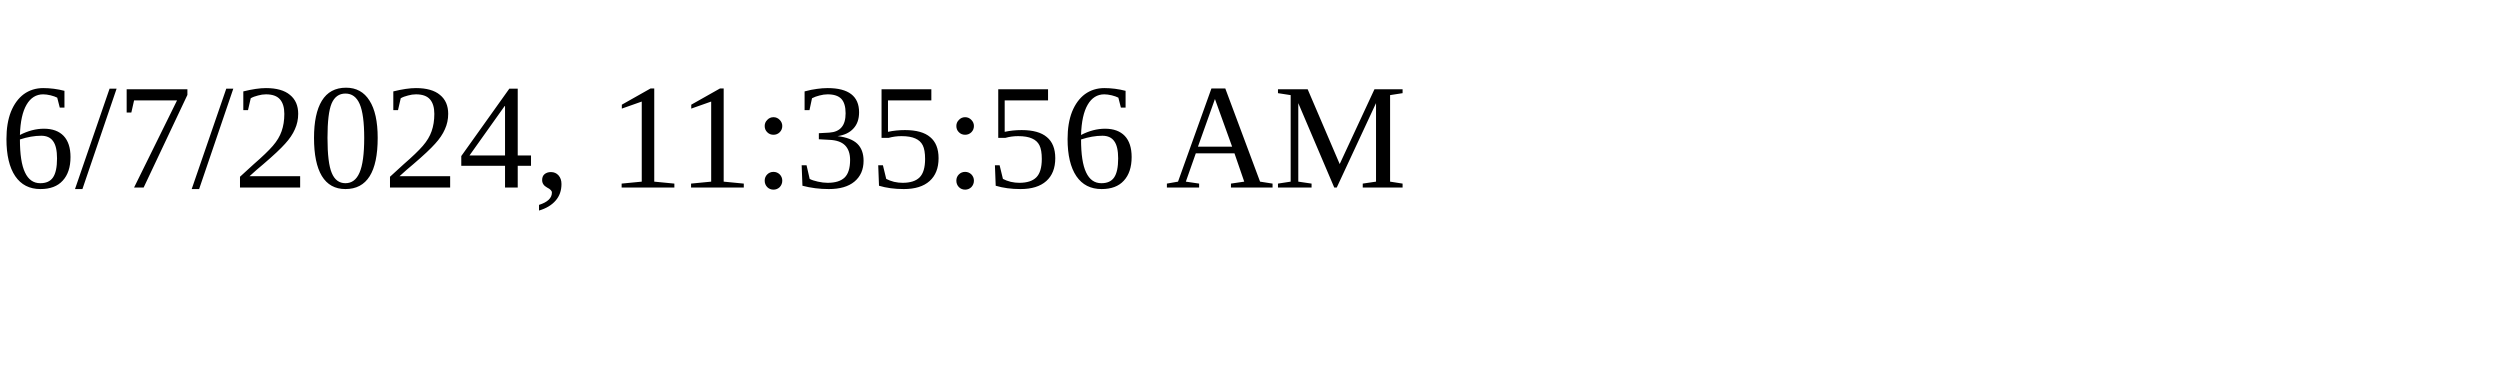
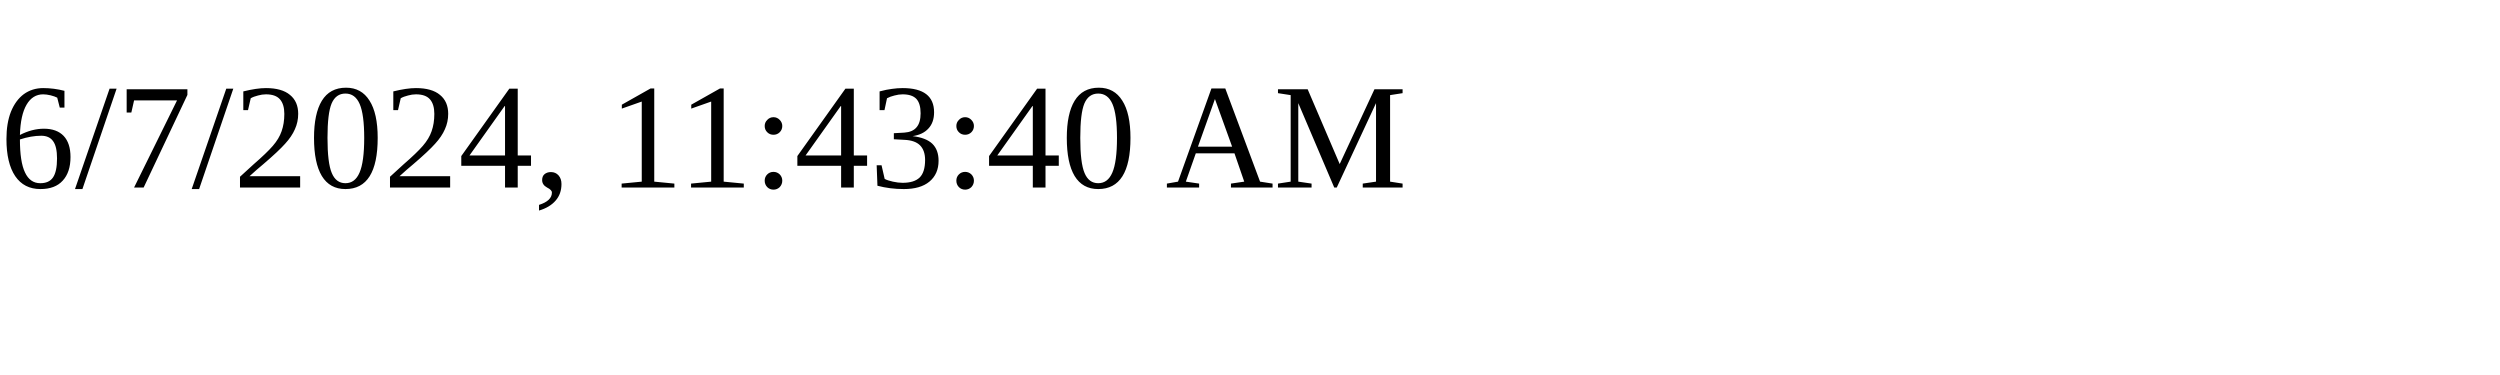
<svg xmlns="http://www.w3.org/2000/svg" height="30" width="200">
-   <text x="0" y="15">6/7/2024, 11:35:56 AM</text>
+   <text x="0" y="15">6/7/2024, 11:43:40 AM</text>
</svg>
